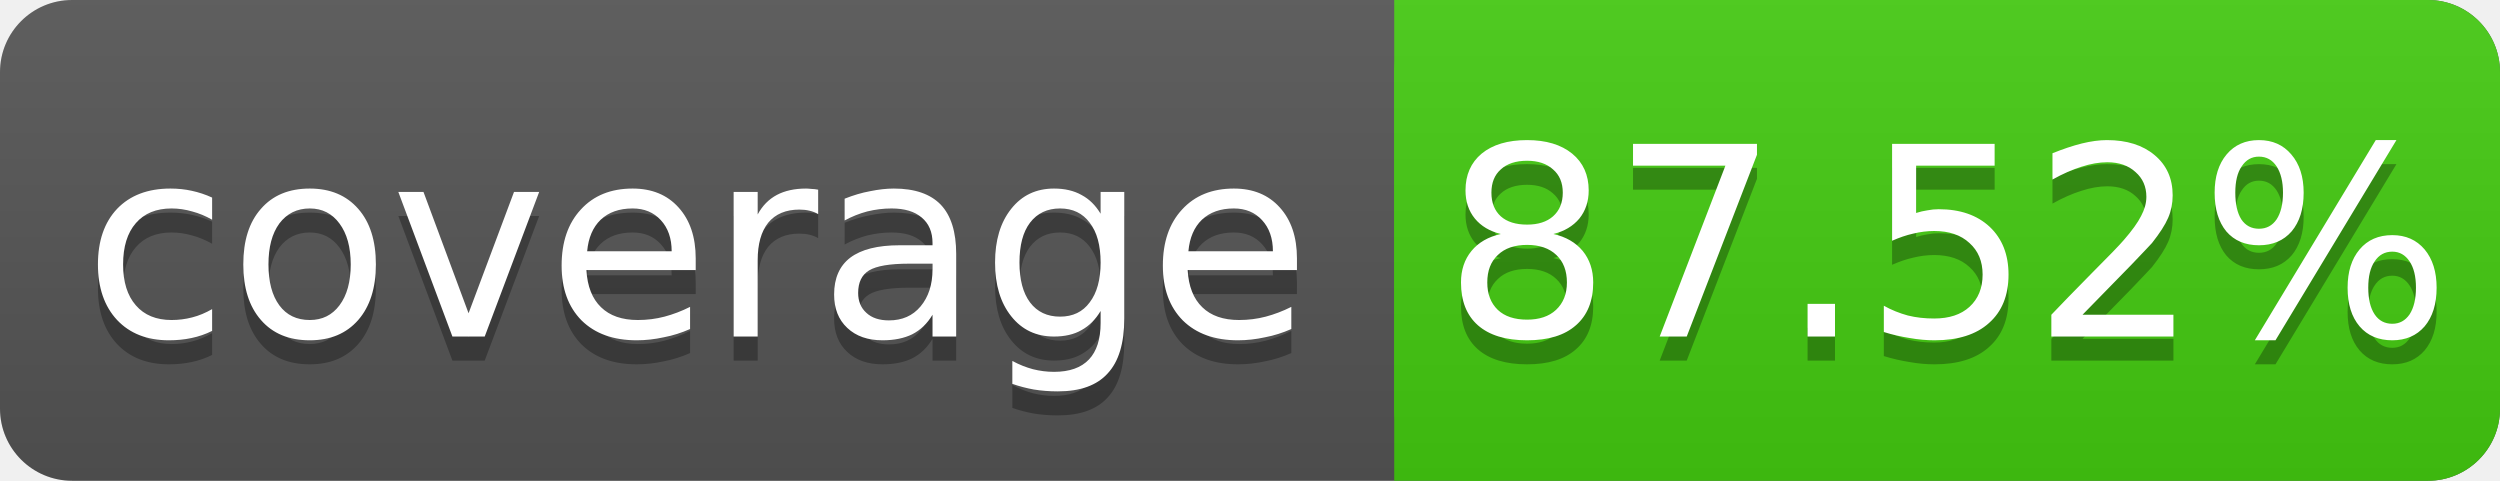
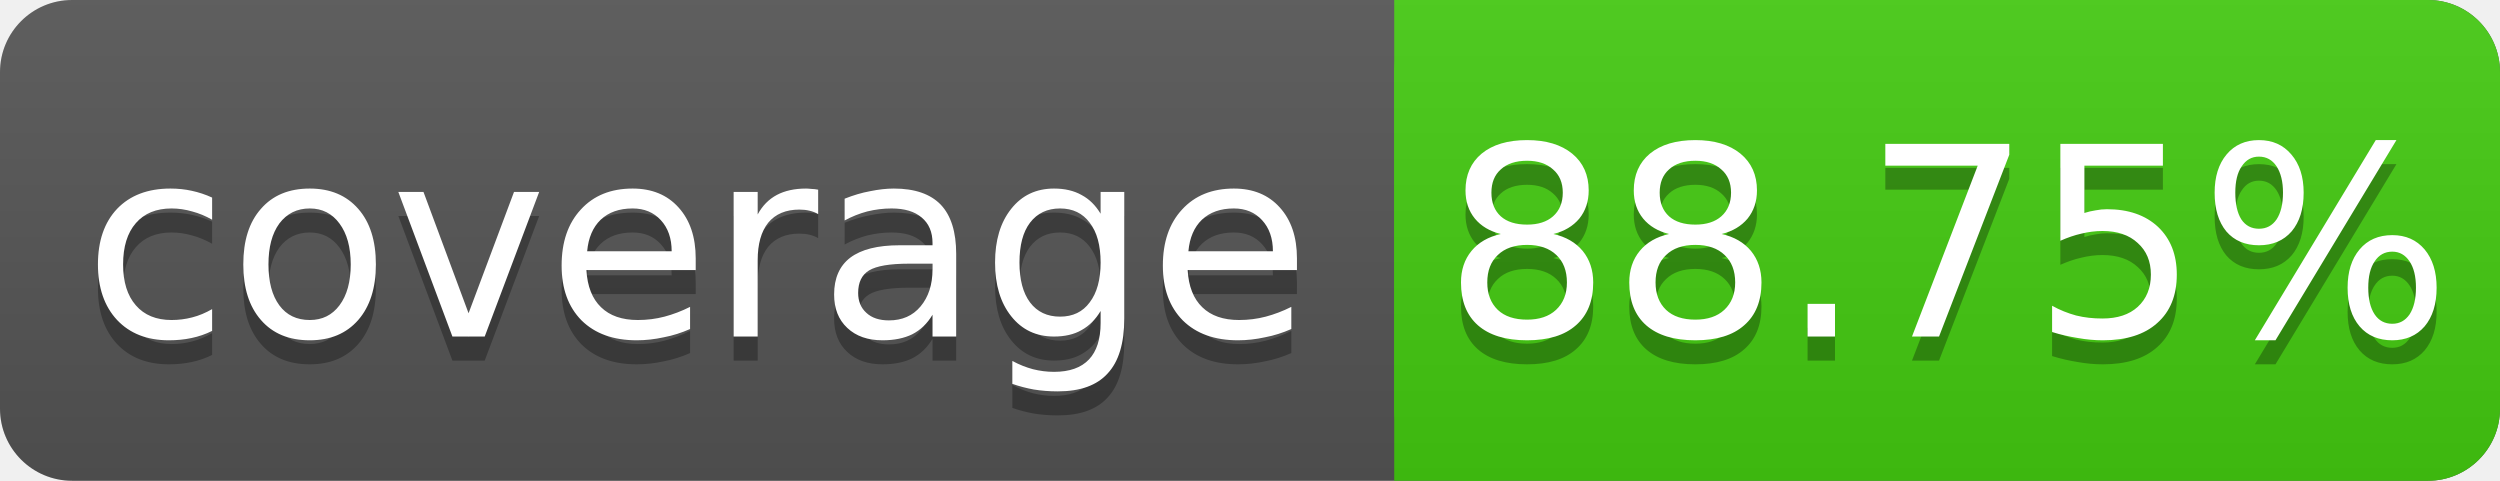
<svg xmlns="http://www.w3.org/2000/svg" width="104" height="20">
  <linearGradient id="s" x2="0" y2="100%">
    <stop offset="0" stop-color="#bbb" stop-opacity=".1" />
    <stop offset="1" stop-opacity=".1" />
  </linearGradient>
  <rect rx="3" width="104" height="20" fill="#555" />
  <rect rx="3" x="58" width="46" height="20" fill="#4c1" />
  <rect x="58" width="4" height="20" fill="#4c1" />
  <rect rx="3" width="104" height="20" fill="url(#s)" />
  <g fill="#fff" text-anchor="middle" font-family="DejaVu Sans,Verdana,Geneva,sans-serif" font-size="11">
    <text x="29" y="15" fill="#010101" fill-opacity=".3">coverage</text>
    <text x="29" y="14">coverage</text>
-     <text x="81" y="15" fill="#010101" fill-opacity=".3">87.52%</text>
-     <text x="81" y="14">87.52%</text>
+     <text x="81" y="15" fill="#010101" fill-opacity=".3">88.75%</text>
+     <text x="81" y="14">88.75%</text>
  </g>
</svg>
